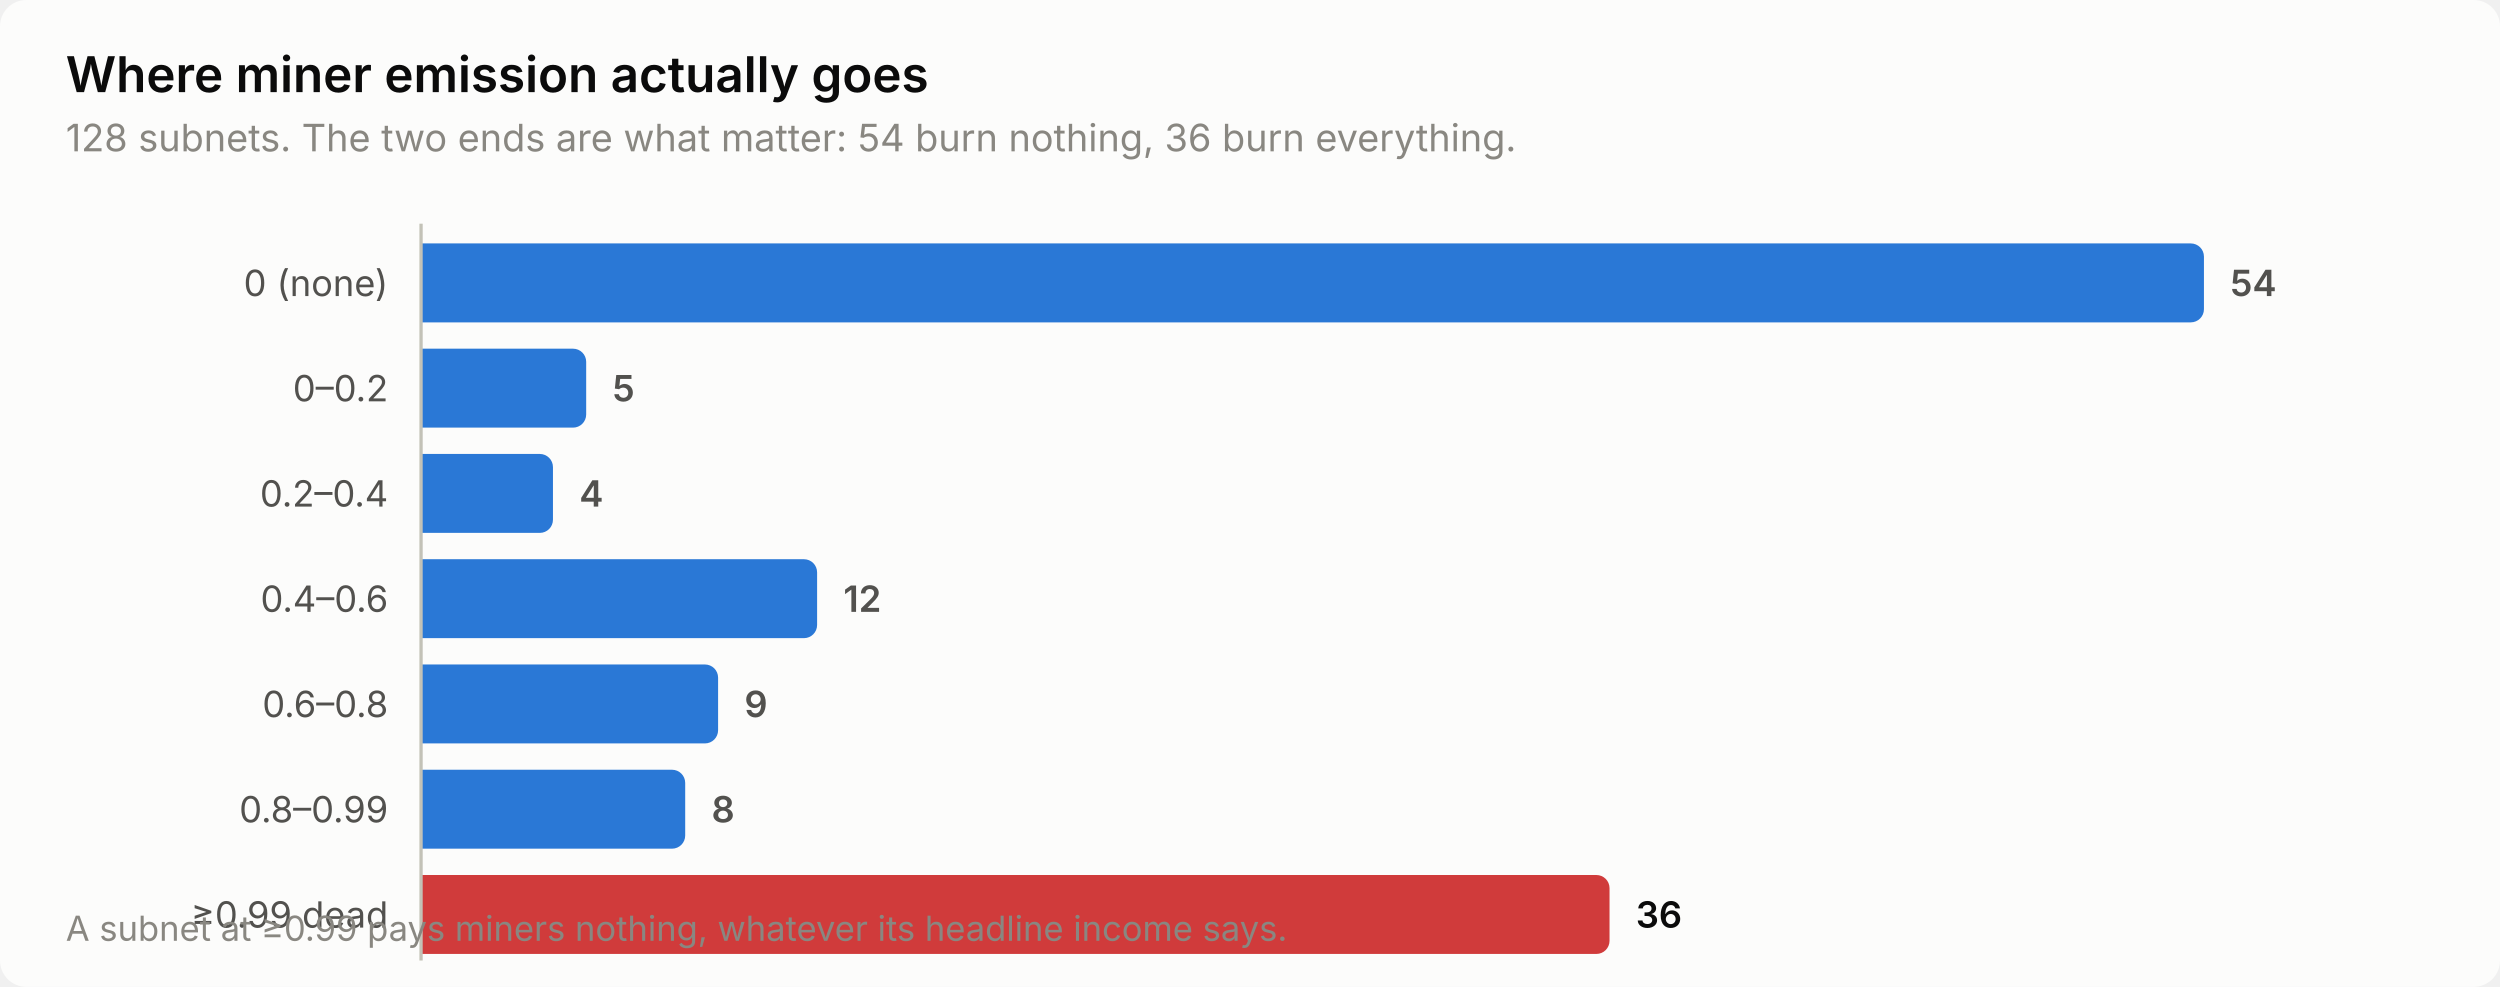
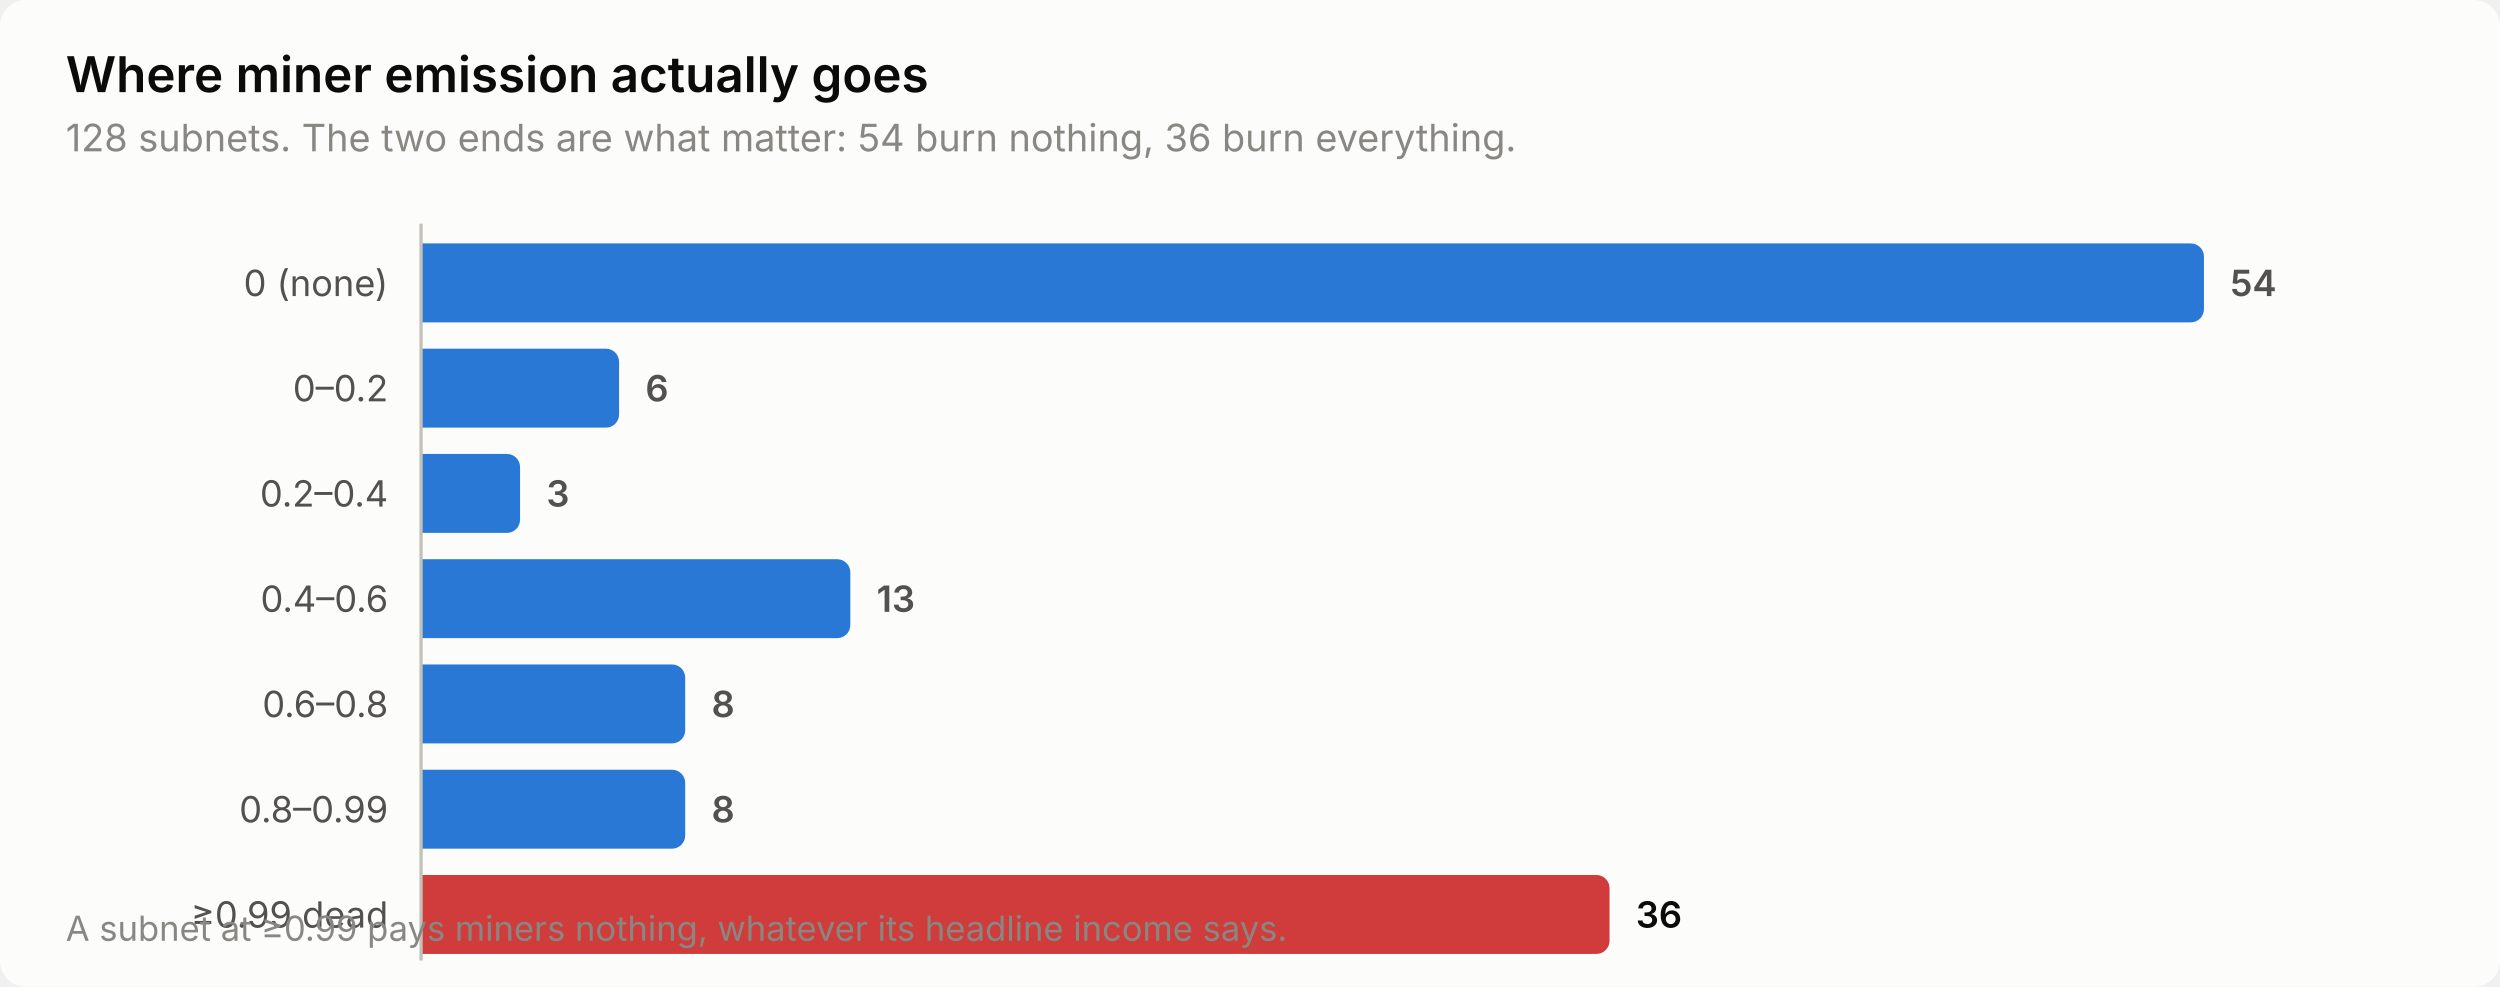
<svg xmlns="http://www.w3.org/2000/svg" width="760" height="300" viewBox="0 0 760 300" role="img" aria-label="Where miner emission actually goes">
  <style>
    text { font-family: system-ui, -apple-system, 'Segoe UI', sans-serif; }
    .t-title { font-size: 15px; font-weight: 600; }
    .t-sub { font-size: 11.5px; }
    .t-lab { font-size: 11px; }
    .t-val { font-size: 11px; font-weight: 600; font-variant-numeric: tabular-nums; }
    .t-tick { font-size: 10.5px; font-variant-numeric: tabular-nums; }

    .surface { fill: #fcfcfb; }
    .ink { fill: #0b0b0b; }
    .ink2 { fill: #52514e; }
    .muted { fill: #898781; }
    .grid { stroke: #e1e0d9; }
    .axis { stroke: #c3c2b7; }
    .accent { fill: #2a78d6; }
    .critical { fill: #d03b3b; }
    .deemph { fill: #d8d7d0; }

    @media (prefers-color-scheme: dark) {
      .surface { fill: #1a1a19; }
      .ink { fill: #ffffff; }
      .ink2 { fill: #c3c2b7; }
      .muted { fill: #898781; }
      .grid { stroke: #2c2c2a; }
      .axis { stroke: #383835; }
      .accent { fill: #3987e5; }
      .deemph { fill: #3a3a37; }
    }
</style>
  <rect class="surface" width="760" height="300" rx="8" />
  <text class="ink t-title" x="20" y="28">Where miner emission actually goes</text>
  <text class="muted t-sub" x="20" y="46">128 subnets. The two ends are what matter: 54 burn nothing, 36 burn everything.</text>
  <text class="ink2 t-lab" x="118" y="90" text-anchor="end">0 (none)</text>
  <path class="accent" d="M128.0,74.0 H666.0 a4.0,4.0 0 0 1 4.0,4.0 V94.0 a4.0,4.0 0 0 1 -4.0,4.0 H128.0 Z" />
  <text class="ink2 t-val" x="678.0" y="90">54</text>
  <text class="ink2 t-lab" x="118" y="122" text-anchor="end">0–0.2</text>
-   <path class="accent" d="M128.0,106.0 H174.2 a4.0,4.0 0 0 1 4.0,4.0 V126.0 a4.0,4.0 0 0 1 -4.0,4.0 H128.0 Z" />
-   <text class="ink2 t-val" x="186.2" y="122">5</text>
+   <path class="accent" d="M128.0,106.0 H184.2 a4.0,4.0 0 0 1 4.0,4.0 V126.0 a4.0,4.0 0 0 1 -4.0,4.0 H128.0 Z" />
+   <text class="ink2 t-val" x="196.2" y="122">6</text>
  <text class="ink2 t-lab" x="118" y="154" text-anchor="end">0.2–0.4</text>
-   <path class="accent" d="M128.0,138.0 H164.1 a4.0,4.0 0 0 1 4.0,4.0 V158.0 a4.0,4.0 0 0 1 -4.0,4.0 H128.0 Z" />
-   <text class="ink2 t-val" x="176.1" y="154">4</text>
+   <path class="accent" d="M128.0,138.0 H154.1 a4.0,4.0 0 0 1 4.0,4.0 V158.0 a4.0,4.0 0 0 1 -4.0,4.0 H128.0 Z" />
+   <text class="ink2 t-val" x="166.1" y="154">3</text>
  <text class="ink2 t-lab" x="118" y="186" text-anchor="end">0.4–0.6</text>
-   <path class="accent" d="M128.0,170.0 H244.4 a4.0,4.0 0 0 1 4.0,4.0 V190.0 a4.0,4.0 0 0 1 -4.0,4.0 H128.0 Z" />
-   <text class="ink2 t-val" x="256.4" y="186">12</text>
+   <path class="accent" d="M128.0,170.0 H254.5 a4.0,4.0 0 0 1 4.0,4.0 V190.0 a4.0,4.0 0 0 1 -4.0,4.0 H128.0 Z" />
+   <text class="ink2 t-val" x="266.5" y="186">13</text>
  <text class="ink2 t-lab" x="118" y="218" text-anchor="end">0.6–0.8</text>
-   <path class="accent" d="M128.0,202.0 H214.3 a4.0,4.0 0 0 1 4.0,4.0 V222.0 a4.0,4.0 0 0 1 -4.0,4.0 H128.0 Z" />
-   <text class="ink2 t-val" x="226.3" y="218">9</text>
+   <path class="accent" d="M128.0,202.0 H204.3 a4.0,4.0 0 0 1 4.0,4.0 V222.0 a4.0,4.0 0 0 1 -4.0,4.0 H128.0 Z" />
+   <text class="ink2 t-val" x="216.3" y="218">8</text>
  <text class="ink2 t-lab" x="118" y="250" text-anchor="end">0.8–0.99</text>
  <path class="accent" d="M128.0,234.0 H204.3 a4.0,4.0 0 0 1 4.0,4.0 V254.0 a4.0,4.0 0 0 1 -4.0,4.0 H128.0 Z" />
  <text class="ink2 t-val" x="216.3" y="250">8</text>
  <text class="ink2 t-lab" x="118" y="282" text-anchor="end">≥0.99 dead</text>
  <path class="critical" d="M128.0,266.0 H485.3 a4.0,4.0 0 0 1 4.0,4.0 V286.0 a4.0,4.0 0 0 1 -4.0,4.0 H128.0 Z" />
  <text class="ink t-val" x="497.3" y="282">36</text>
  <line class="axis" x1="128" y1="68" x2="128" y2="292" stroke-width="1" />
  <text class="muted t-tick" x="20" y="286">A subnet at ≥0.99 pays miners nothing, whatever its headline income says.</text>
</svg>
